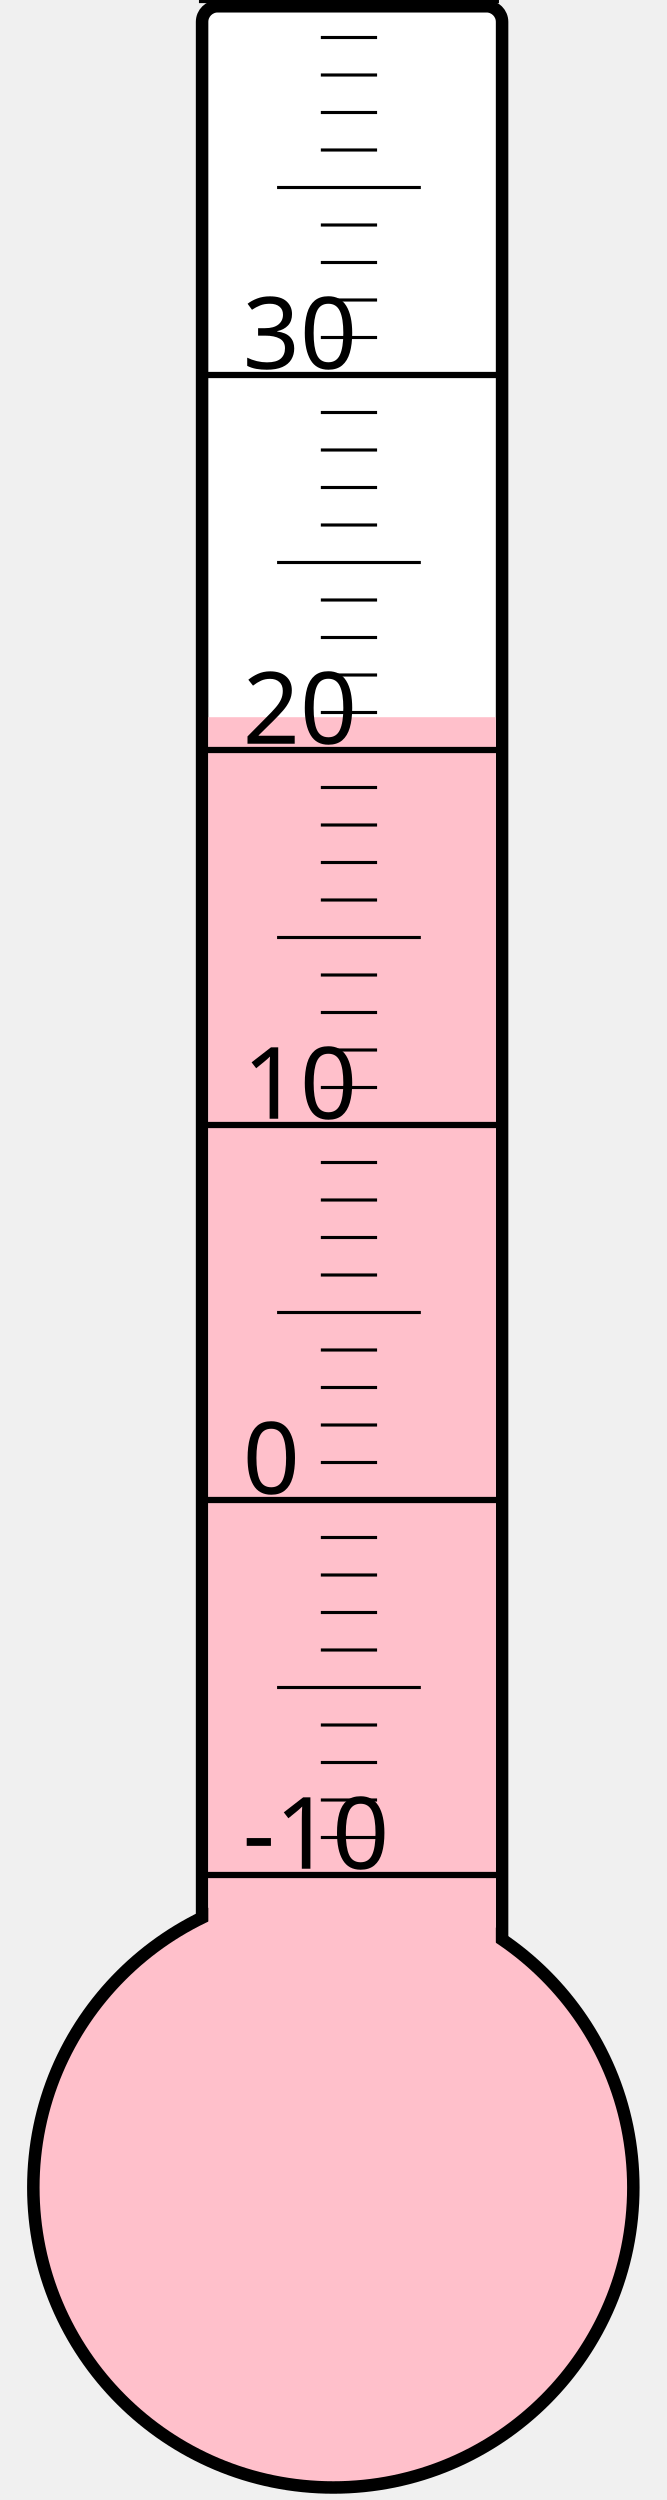
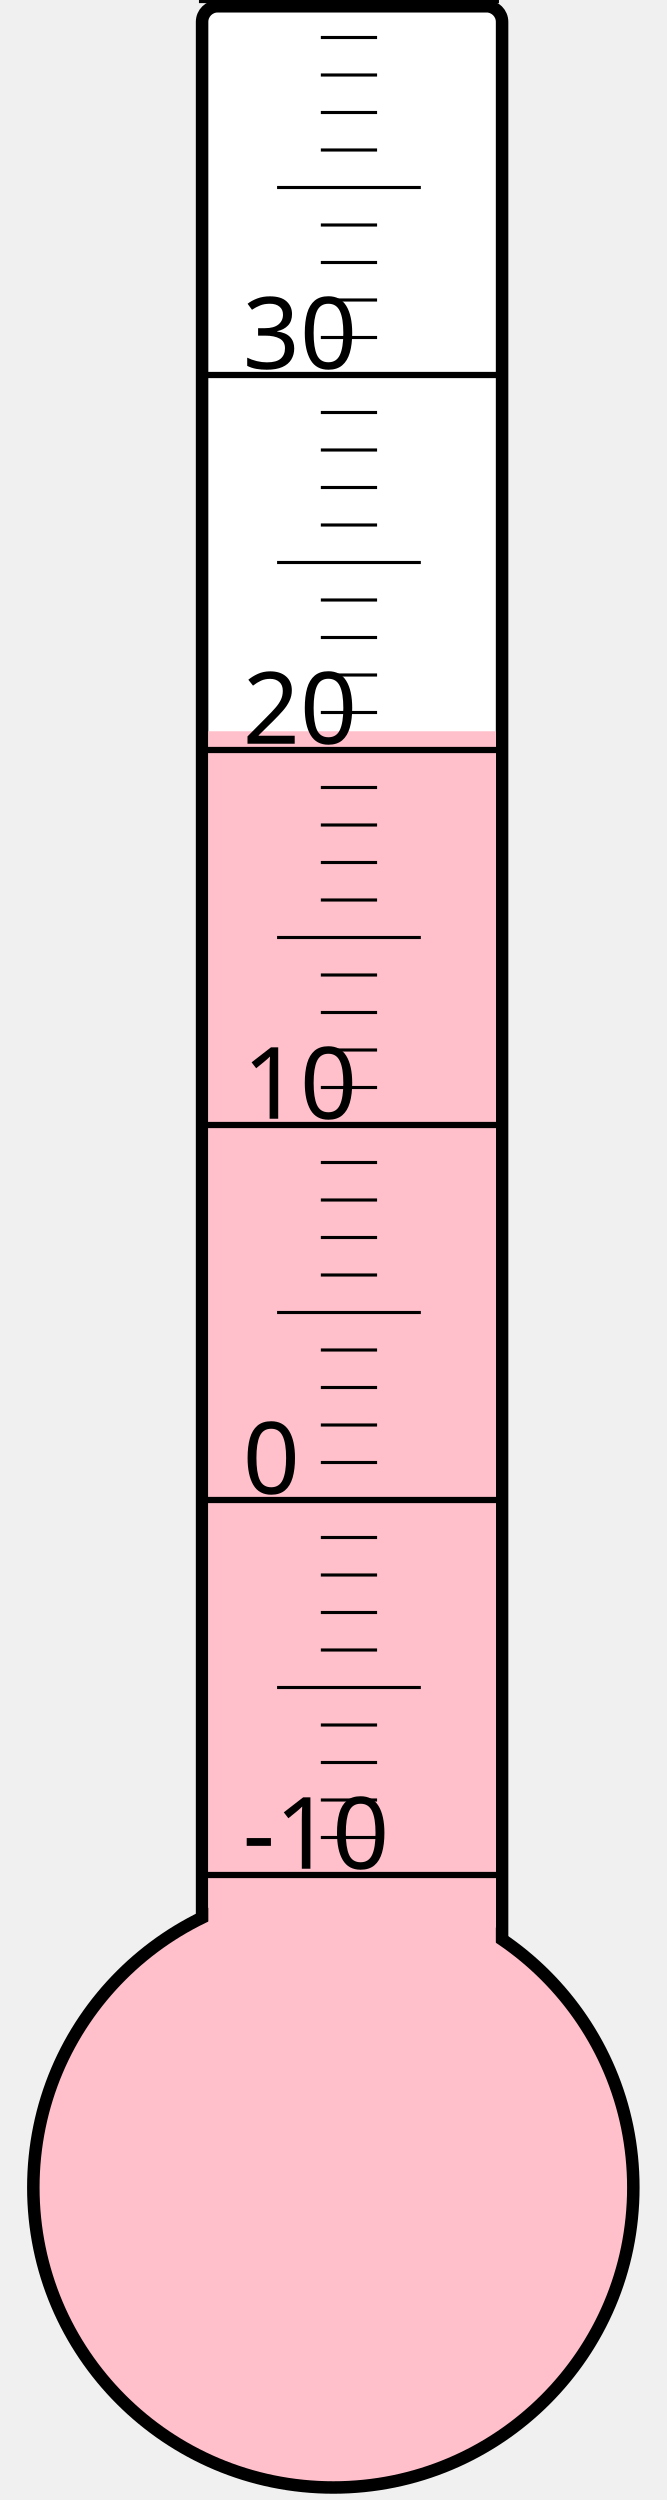
<svg xmlns="http://www.w3.org/2000/svg" width="40px" height="150px" viewBox="0 0 200 800">
  <rect width="200" height="800" x="0" y="0" style="fill: #ffffeb; fill-opacity: 0;" />
  <rect width="96" height="680" x="58" y="2" rx="5" ry="5" style="fill: white; fill-opacity: 1; stroke: black; stroke-width: 4;" />
  <circle cx="100" cy="700" r="96" style="fill: pink; stroke: black; stroke-width: 4;" />
-   <rect width="92" height="470.5" x="60" y="229.5" style="fill: pink; fill-opacity: 1; stroke-width: 0;" />
+   <rect width="92" height="466.0" x="60" y="234.0" style="fill: pink; fill-opacity: 1; stroke-width: 0;" />
  <text x="71" y="598" style="font-family: sans-serif; font-size: 24pt;">-10</text>
  <text x="71" y="478" style="font-family: sans-serif; font-size: 24pt;">0</text>
  <text x="71" y="358" style="font-family: sans-serif; font-size: 24pt;">10</text>
  <text x="71" y="238" style="font-family: sans-serif; font-size: 24pt;">20</text>
  <text x="71" y="118" style="font-family: sans-serif; font-size: 24pt;">30</text>
  <g style="stroke: black;">
    <line x1="57" y1="600" x2="153" y2="600" style="stroke-width: 2;" />
    <line x1="96" y1="588" x2="114" y2="588" style="stroke-width: 1;" />
    <line x1="96" y1="576" x2="114" y2="576" style="stroke-width: 1;" />
    <line x1="96" y1="564" x2="114" y2="564" style="stroke-width: 1;" />
    <line x1="96" y1="552" x2="114" y2="552" style="stroke-width: 1;" />
    <line x1="82" y1="540" x2="128" y2="540" style="stroke-width: 1;" />
    <line x1="96" y1="528" x2="114" y2="528" style="stroke-width: 1;" />
    <line x1="96" y1="516" x2="114" y2="516" style="stroke-width: 1;" />
    <line x1="96" y1="504" x2="114" y2="504" style="stroke-width: 1;" />
    <line x1="96" y1="492" x2="114" y2="492" style="stroke-width: 1;" />
    <line x1="57" y1="480" x2="153" y2="480" style="stroke-width: 2;" />
    <line x1="96" y1="468" x2="114" y2="468" style="stroke-width: 1;" />
    <line x1="96" y1="456" x2="114" y2="456" style="stroke-width: 1;" />
    <line x1="96" y1="444" x2="114" y2="444" style="stroke-width: 1;" />
    <line x1="96" y1="432" x2="114" y2="432" style="stroke-width: 1;" />
    <line x1="82" y1="420" x2="128" y2="420" style="stroke-width: 1;" />
    <line x1="96" y1="408" x2="114" y2="408" style="stroke-width: 1;" />
    <line x1="96" y1="396" x2="114" y2="396" style="stroke-width: 1;" />
    <line x1="96" y1="384" x2="114" y2="384" style="stroke-width: 1;" />
    <line x1="96" y1="372" x2="114" y2="372" style="stroke-width: 1;" />
    <line x1="57" y1="360" x2="153" y2="360" style="stroke-width: 2;" />
    <line x1="96" y1="348" x2="114" y2="348" style="stroke-width: 1;" />
    <line x1="96" y1="336" x2="114" y2="336" style="stroke-width: 1;" />
    <line x1="96" y1="324" x2="114" y2="324" style="stroke-width: 1;" />
    <line x1="96" y1="312" x2="114" y2="312" style="stroke-width: 1;" />
    <line x1="82" y1="300" x2="128" y2="300" style="stroke-width: 1;" />
    <line x1="96" y1="288" x2="114" y2="288" style="stroke-width: 1;" />
    <line x1="96" y1="276" x2="114" y2="276" style="stroke-width: 1;" />
    <line x1="96" y1="264" x2="114" y2="264" style="stroke-width: 1;" />
    <line x1="96" y1="252" x2="114" y2="252" style="stroke-width: 1;" />
    <line x1="57" y1="240" x2="153" y2="240" style="stroke-width: 2;" />
    <line x1="96" y1="228" x2="114" y2="228" style="stroke-width: 1;" />
    <line x1="96" y1="216" x2="114" y2="216" style="stroke-width: 1;" />
    <line x1="96" y1="204" x2="114" y2="204" style="stroke-width: 1;" />
    <line x1="96" y1="192" x2="114" y2="192" style="stroke-width: 1;" />
    <line x1="82" y1="180" x2="128" y2="180" style="stroke-width: 1;" />
    <line x1="96" y1="168" x2="114" y2="168" style="stroke-width: 1;" />
    <line x1="96" y1="156" x2="114" y2="156" style="stroke-width: 1;" />
    <line x1="96" y1="144" x2="114" y2="144" style="stroke-width: 1;" />
    <line x1="96" y1="132" x2="114" y2="132" style="stroke-width: 1;" />
    <line x1="57" y1="120" x2="153" y2="120" style="stroke-width: 2;" />
    <line x1="96" y1="108" x2="114" y2="108" style="stroke-width: 1;" />
    <line x1="96" y1="96" x2="114" y2="96" style="stroke-width: 1;" />
    <line x1="96" y1="84" x2="114" y2="84" style="stroke-width: 1;" />
    <line x1="96" y1="72" x2="114" y2="72" style="stroke-width: 1;" />
    <line x1="82" y1="60" x2="128" y2="60" style="stroke-width: 1;" />
    <line x1="96" y1="48" x2="114" y2="48" style="stroke-width: 1;" />
    <line x1="96" y1="36" x2="114" y2="36" style="stroke-width: 1;" />
    <line x1="96" y1="24" x2="114" y2="24" style="stroke-width: 1;" />
    <line x1="96" y1="12" x2="114" y2="12" style="stroke-width: 1;" />
    <line x1="57" y1="0" x2="153" y2="0" style="stroke-width: 2;" />
  </g>
</svg>
